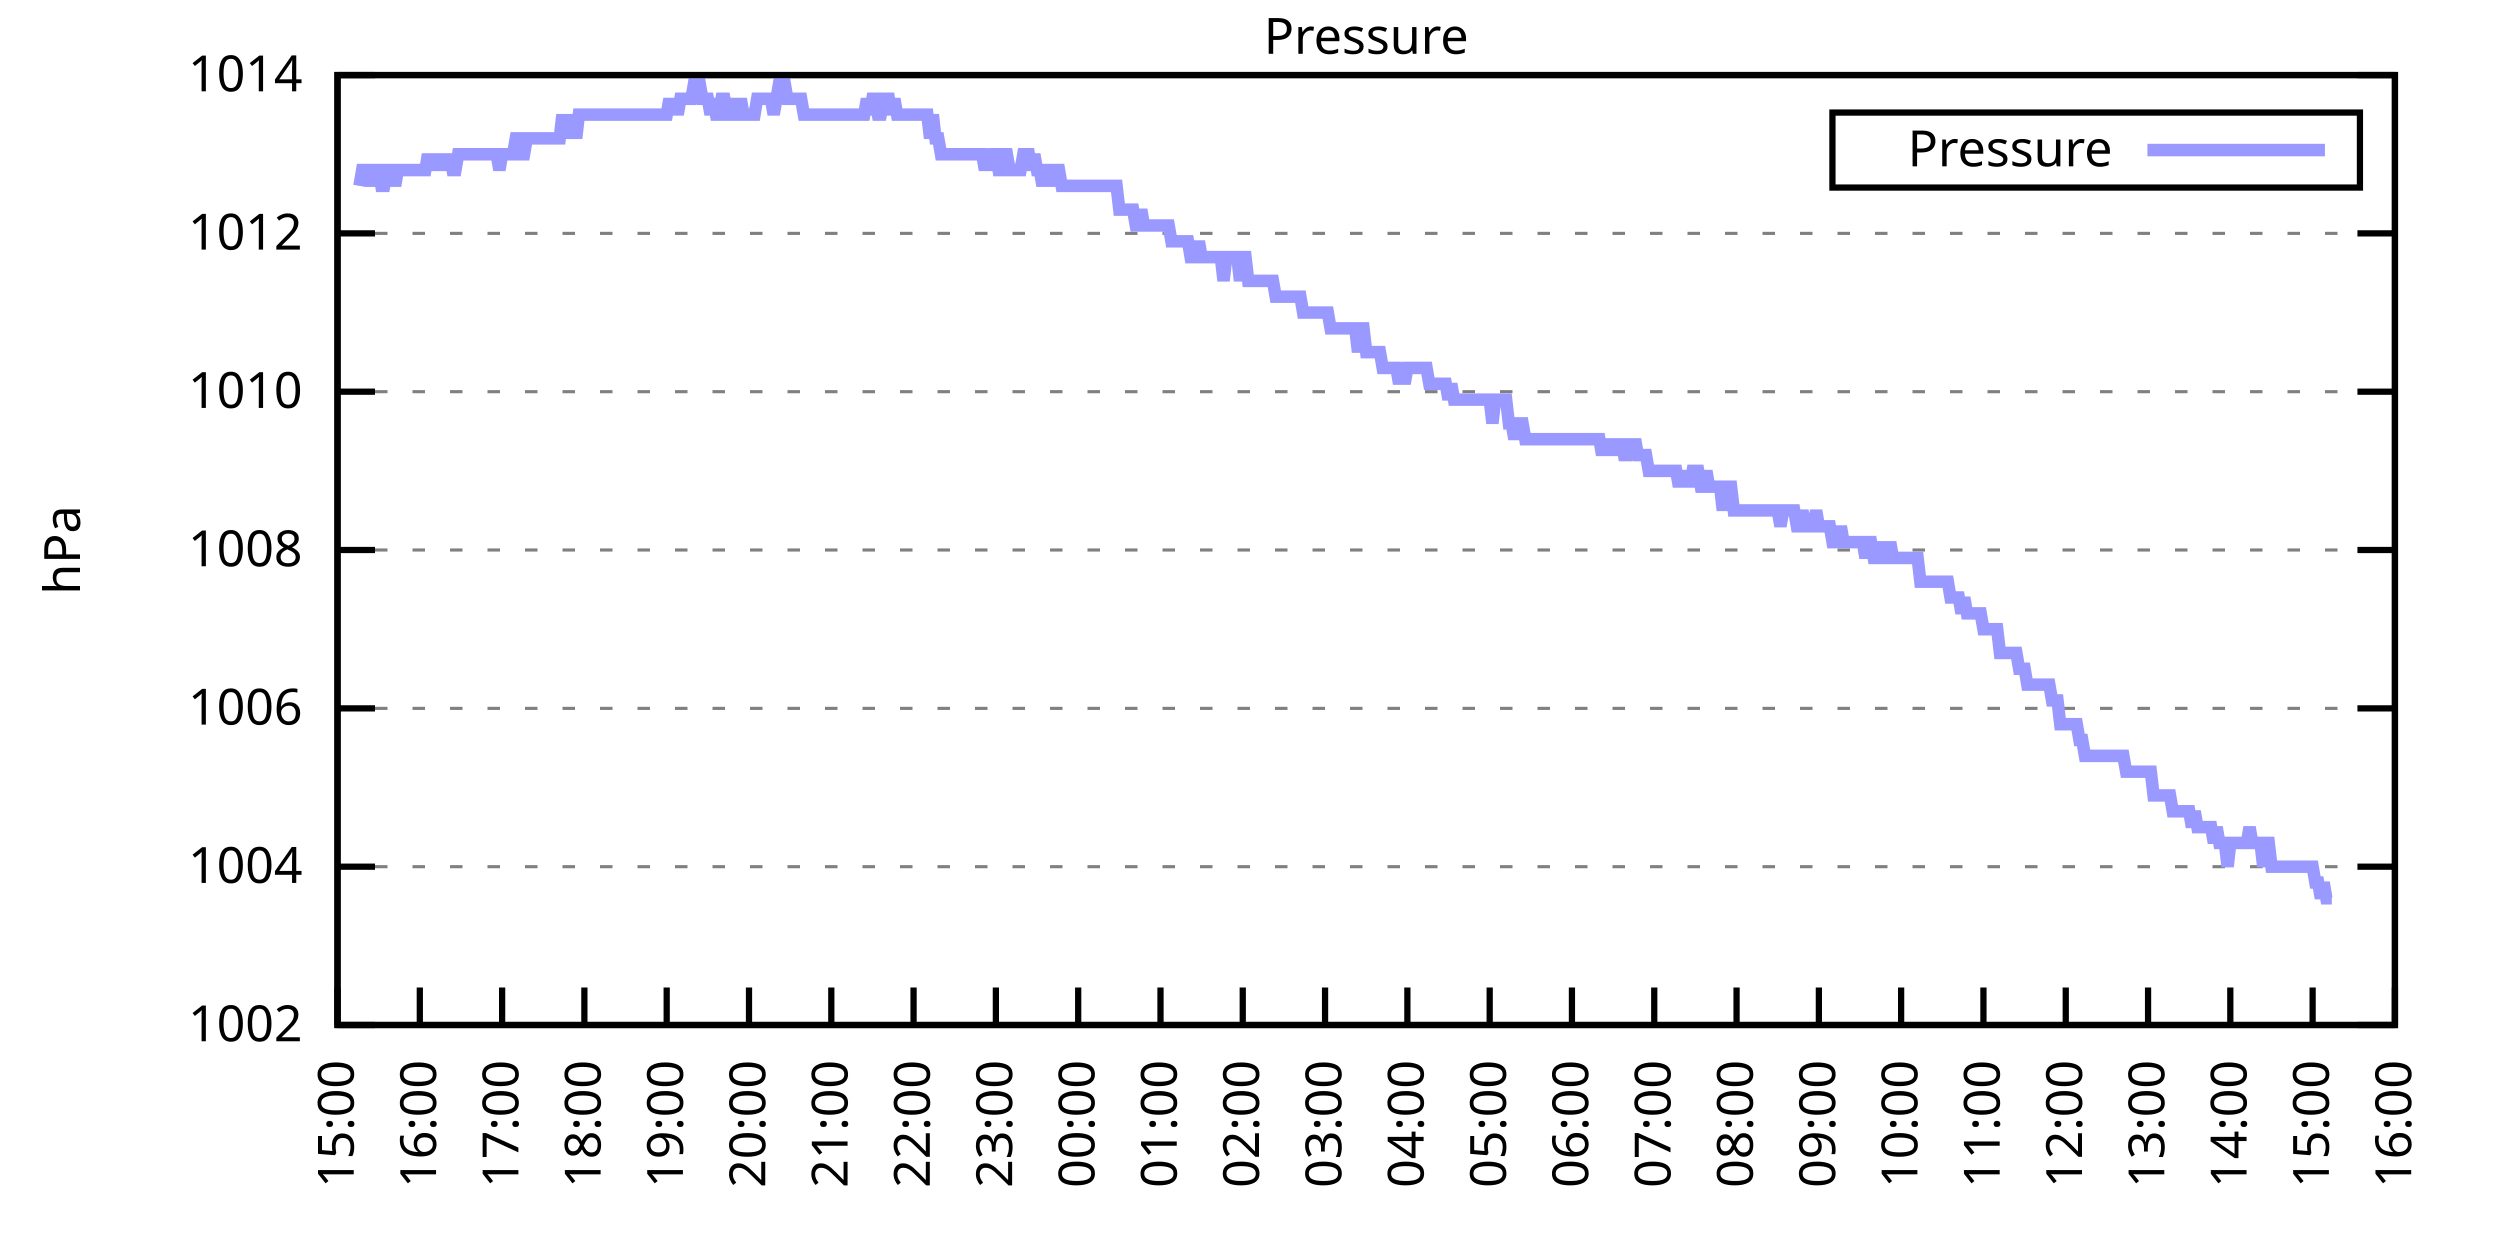
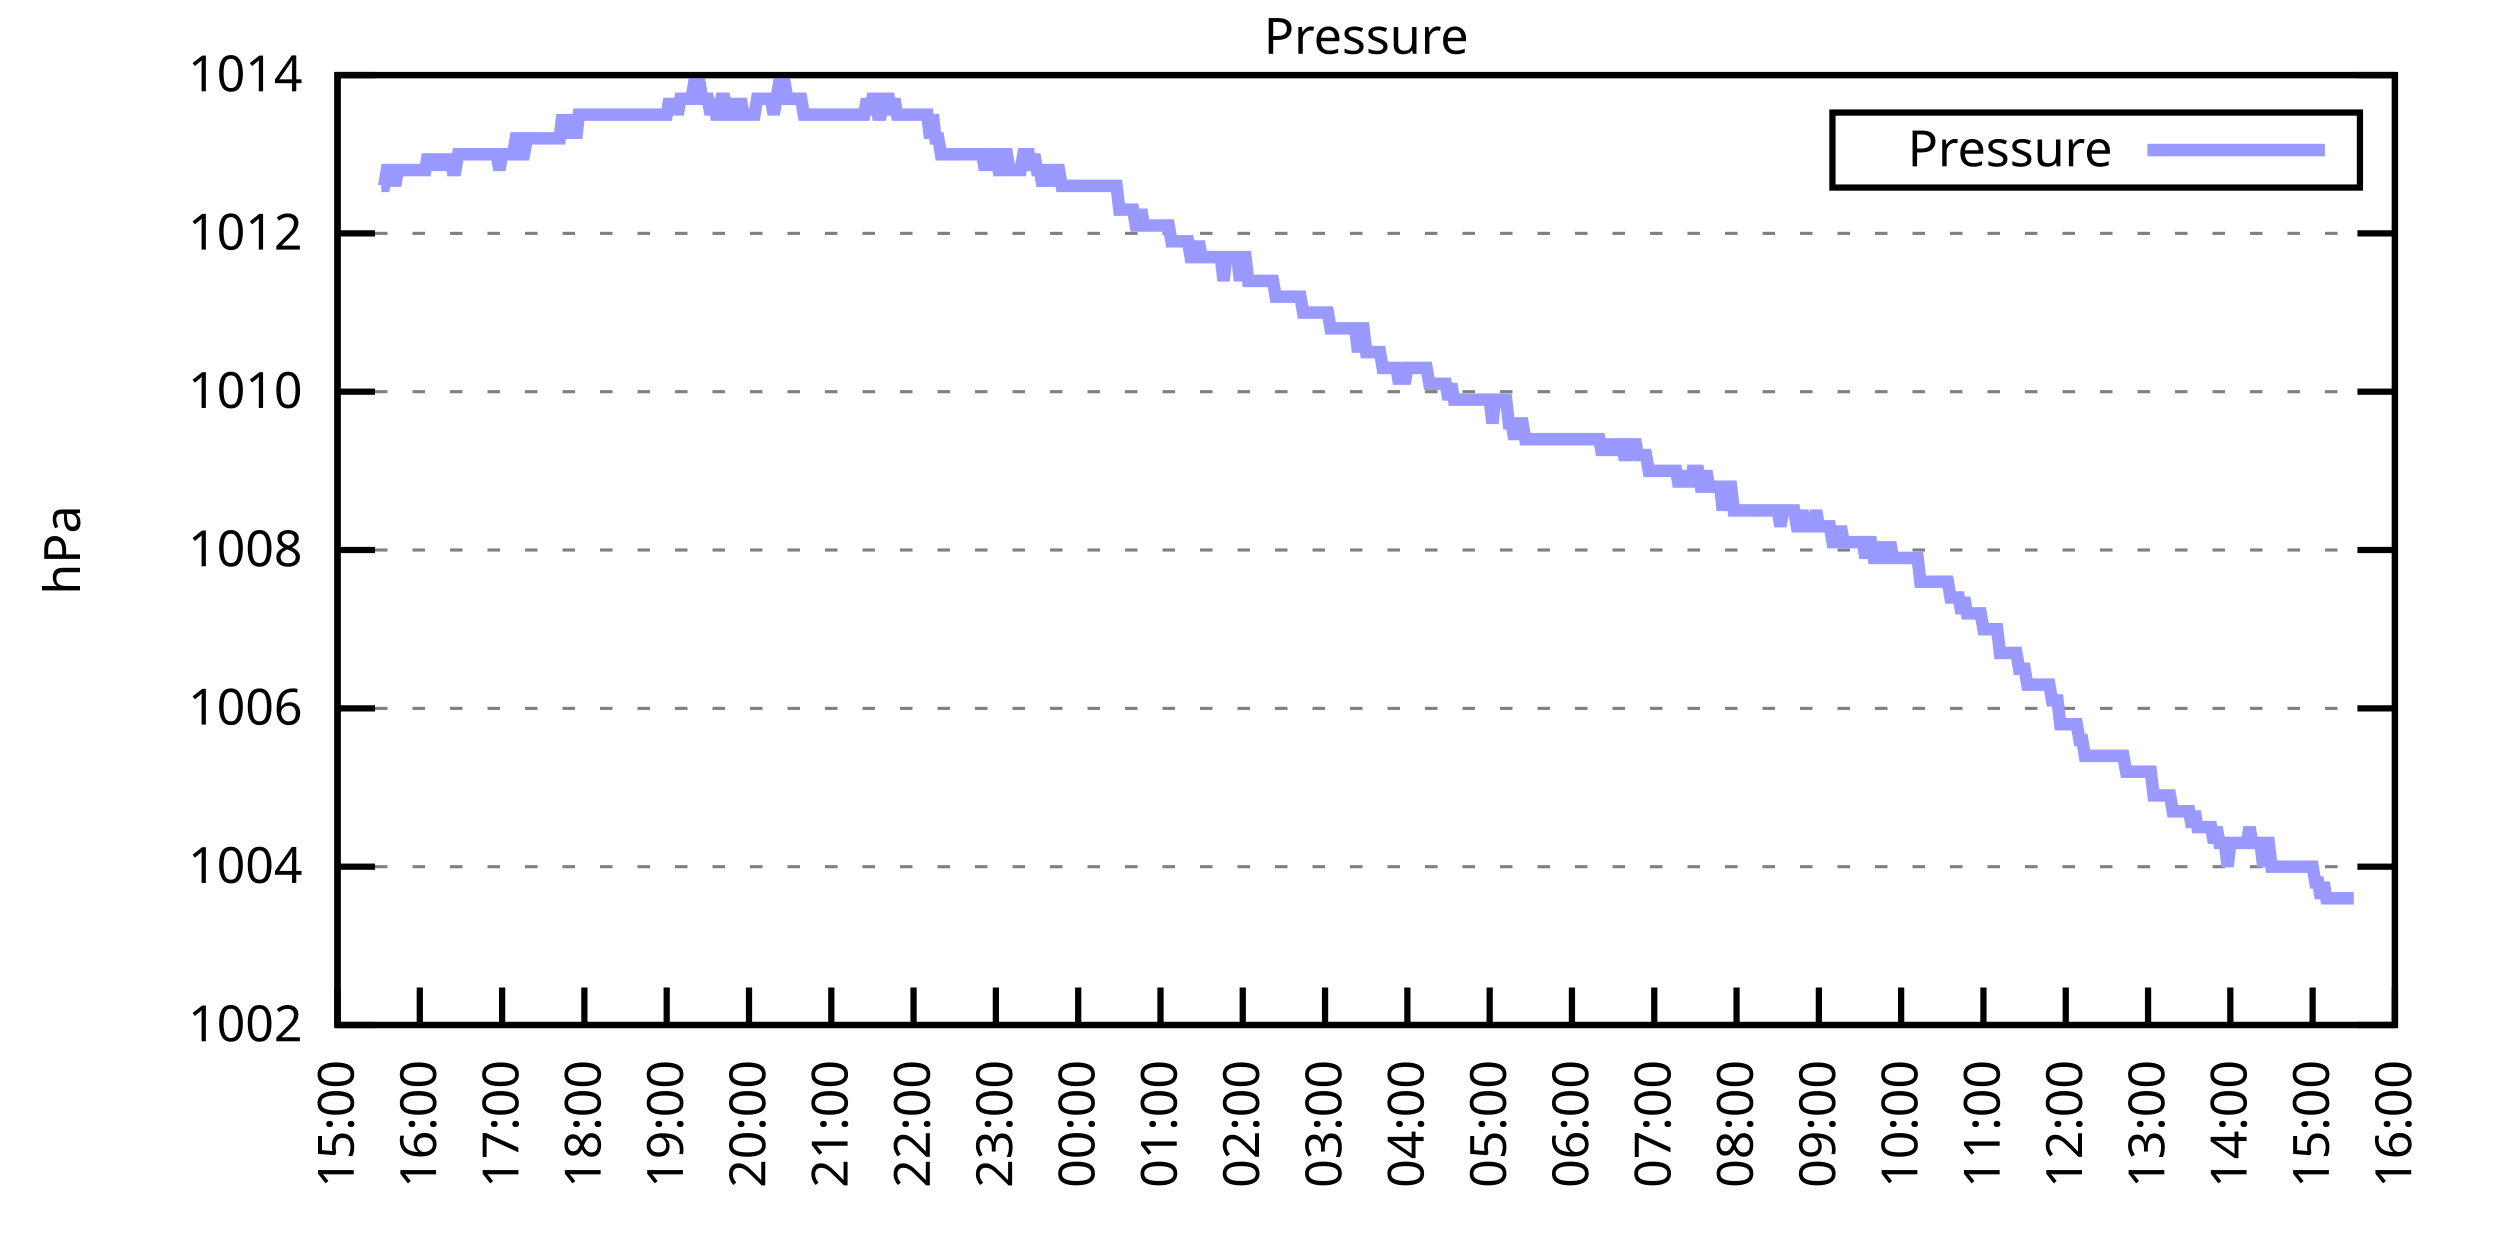
<svg xmlns="http://www.w3.org/2000/svg" xmlns:xlink="http://www.w3.org/1999/xlink" width="400" height="200" viewBox="0 0 400 200">
  <g id="gnuplot_canvas">
    <rect x="0" y="0" width="400" height="200" fill="none" />
    <defs>
      <circle id="gpDot" r="0.5" stroke-width="0.5" stroke="currentColor" />
      <path id="gpPt0" stroke-width="0.333" stroke="currentColor" d="M-1,0 h2 M0,-1 v2" />
      <path id="gpPt1" stroke-width="0.333" stroke="currentColor" d="M-1,-1 L1,1 M1,-1 L-1,1" />
      <path id="gpPt2" stroke-width="0.333" stroke="currentColor" d="M-1,0 L1,0 M0,-1 L0,1 M-1,-1 L1,1 M-1,1 L1,-1" />
      <rect id="gpPt3" stroke-width="0.333" stroke="currentColor" x="-1" y="-1" width="2" height="2" />
      <rect id="gpPt4" stroke-width="0.333" stroke="currentColor" fill="currentColor" x="-1" y="-1" width="2" height="2" />
      <circle id="gpPt5" stroke-width="0.333" stroke="currentColor" cx="0" cy="0" r="1" />
      <use xlink:href="#gpPt5" id="gpPt6" fill="currentColor" stroke="none" />
      <path id="gpPt7" stroke-width="0.333" stroke="currentColor" d="M0,-1.33 L-1.33,0.67 L1.33,0.67 z" />
      <use xlink:href="#gpPt7" id="gpPt8" fill="currentColor" stroke="none" />
      <use xlink:href="#gpPt7" id="gpPt9" stroke="currentColor" transform="rotate(180)" />
      <use xlink:href="#gpPt9" id="gpPt10" fill="currentColor" stroke="none" />
      <use xlink:href="#gpPt3" id="gpPt11" stroke="currentColor" transform="rotate(45)" />
      <use xlink:href="#gpPt11" id="gpPt12" fill="currentColor" stroke="none" />
      <path id="gpPt13" stroke-width="0.333" stroke="currentColor" d="M0,1.330 L1.265,0.411 L0.782,-1.067 L-0.782,-1.076 L-1.265,0.411 z" />
      <use xlink:href="#gpPt13" id="gpPt14" fill="currentColor" stroke="none" />
      <filter id="textbox" filterUnits="objectBoundingBox" x="0" y="0" height="1" width="1">
        <feFlood flood-color="white" flood-opacity="1" result="bgnd" />
        <feComposite in="SourceGraphic" in2="bgnd" operator="atop" />
      </filter>
      <filter id="greybox" filterUnits="objectBoundingBox" x="0" y="0" height="1" width="1">
        <feFlood flood-color="lightgrey" flood-opacity="1" result="grey" />
        <feComposite in="SourceGraphic" in2="grey" operator="atop" />
      </filter>
    </defs>
    <g fill="none" color="white" stroke="currentColor" stroke-width="1.00" stroke-linecap="butt" stroke-linejoin="miter">
</g>
    <g fill="none" color="black" stroke="currentColor" stroke-width="1.00" stroke-linecap="butt" stroke-linejoin="miter">
      <g stroke="none" shape-rendering="crispEdges">
        <polygon fill="rgb(255, 255, 255)" points="54.00,164.00 383.18,164.00 383.18,12.02 54.00,12.02 " />
      </g>
    </g>
    <g fill="none" color="black" stroke="currentColor" stroke-width="1.00" stroke-linecap="butt" stroke-linejoin="miter">
</g>
    <g fill="none" color="black" stroke="black" stroke-width="0.50" stroke-linecap="butt" stroke-linejoin="miter">
</g>
    <g fill="none" color="gray" stroke="currentColor" stroke-width="0.50" stroke-linecap="butt" stroke-linejoin="miter">
      <path stroke="gray" stroke-dasharray="2,4" class="gridline" d="M54.00,164.00 L383.19,164.00  " />
    </g>
    <g fill="none" color="gray" stroke="gray" stroke-width="1.00" stroke-linecap="butt" stroke-linejoin="miter">
</g>
    <g fill="none" color="black" stroke="currentColor" stroke-width="1.00" stroke-linecap="butt" stroke-linejoin="miter">
      <path stroke="black" d="M54.00,164.00 L60.00,164.00 M383.19,164.00 L377.19,164.00  " />
      <g transform="translate(48.40,166.60)" stroke="none" fill="black" font-family="Sans" font-size="8.00" text-anchor="end">
        <text>
          <tspan font-family="Sans"> 1002</tspan>
        </text>
      </g>
    </g>
    <g fill="none" color="black" stroke="currentColor" stroke-width="1.00" stroke-linecap="butt" stroke-linejoin="miter">
</g>
    <g fill="none" color="black" stroke="black" stroke-width="0.50" stroke-linecap="butt" stroke-linejoin="miter">
</g>
    <g fill="none" color="gray" stroke="currentColor" stroke-width="0.50" stroke-linecap="butt" stroke-linejoin="miter">
      <path stroke="gray" stroke-dasharray="2,4" class="gridline" d="M54.00,138.67 L383.19,138.67  " />
    </g>
    <g fill="none" color="gray" stroke="gray" stroke-width="1.00" stroke-linecap="butt" stroke-linejoin="miter">
</g>
    <g fill="none" color="black" stroke="currentColor" stroke-width="1.00" stroke-linecap="butt" stroke-linejoin="miter">
      <path stroke="black" d="M54.00,138.67 L60.00,138.67 M383.19,138.67 L377.19,138.67  " />
      <g transform="translate(48.40,141.27)" stroke="none" fill="black" font-family="Sans" font-size="8.00" text-anchor="end">
        <text>
          <tspan font-family="Sans"> 1004</tspan>
        </text>
      </g>
    </g>
    <g fill="none" color="black" stroke="currentColor" stroke-width="1.00" stroke-linecap="butt" stroke-linejoin="miter">
</g>
    <g fill="none" color="black" stroke="black" stroke-width="0.50" stroke-linecap="butt" stroke-linejoin="miter">
</g>
    <g fill="none" color="gray" stroke="currentColor" stroke-width="0.50" stroke-linecap="butt" stroke-linejoin="miter">
      <path stroke="gray" stroke-dasharray="2,4" class="gridline" d="M54.00,113.34 L383.19,113.34  " />
    </g>
    <g fill="none" color="gray" stroke="gray" stroke-width="1.00" stroke-linecap="butt" stroke-linejoin="miter">
</g>
    <g fill="none" color="black" stroke="currentColor" stroke-width="1.00" stroke-linecap="butt" stroke-linejoin="miter">
      <path stroke="black" d="M54.00,113.34 L60.00,113.34 M383.19,113.34 L377.19,113.34  " />
      <g transform="translate(48.40,115.94)" stroke="none" fill="black" font-family="Sans" font-size="8.00" text-anchor="end">
        <text>
          <tspan font-family="Sans"> 1006</tspan>
        </text>
      </g>
    </g>
    <g fill="none" color="black" stroke="currentColor" stroke-width="1.00" stroke-linecap="butt" stroke-linejoin="miter">
</g>
    <g fill="none" color="black" stroke="black" stroke-width="0.50" stroke-linecap="butt" stroke-linejoin="miter">
</g>
    <g fill="none" color="gray" stroke="currentColor" stroke-width="0.50" stroke-linecap="butt" stroke-linejoin="miter">
      <path stroke="gray" stroke-dasharray="2,4" class="gridline" d="M54.00,88.00 L383.19,88.00  " />
    </g>
    <g fill="none" color="gray" stroke="gray" stroke-width="1.00" stroke-linecap="butt" stroke-linejoin="miter">
</g>
    <g fill="none" color="black" stroke="currentColor" stroke-width="1.00" stroke-linecap="butt" stroke-linejoin="miter">
      <path stroke="black" d="M54.00,88.00 L60.00,88.00 M383.19,88.00 L377.19,88.00  " />
      <g transform="translate(48.40,90.60)" stroke="none" fill="black" font-family="Sans" font-size="8.00" text-anchor="end">
        <text>
          <tspan font-family="Sans"> 1008</tspan>
        </text>
      </g>
    </g>
    <g fill="none" color="black" stroke="currentColor" stroke-width="1.00" stroke-linecap="butt" stroke-linejoin="miter">
</g>
    <g fill="none" color="black" stroke="black" stroke-width="0.50" stroke-linecap="butt" stroke-linejoin="miter">
</g>
    <g fill="none" color="gray" stroke="currentColor" stroke-width="0.50" stroke-linecap="butt" stroke-linejoin="miter">
      <path stroke="gray" stroke-dasharray="2,4" class="gridline" d="M54.00,62.67 L383.19,62.67  " />
    </g>
    <g fill="none" color="gray" stroke="gray" stroke-width="1.00" stroke-linecap="butt" stroke-linejoin="miter">
</g>
    <g fill="none" color="black" stroke="currentColor" stroke-width="1.00" stroke-linecap="butt" stroke-linejoin="miter">
      <path stroke="black" d="M54.00,62.67 L60.00,62.67 M383.19,62.67 L377.19,62.67  " />
      <g transform="translate(48.40,65.27)" stroke="none" fill="black" font-family="Sans" font-size="8.00" text-anchor="end">
        <text>
          <tspan font-family="Sans"> 1010</tspan>
        </text>
      </g>
    </g>
    <g fill="none" color="black" stroke="currentColor" stroke-width="1.00" stroke-linecap="butt" stroke-linejoin="miter">
</g>
    <g fill="none" color="black" stroke="black" stroke-width="0.50" stroke-linecap="butt" stroke-linejoin="miter">
</g>
    <g fill="none" color="gray" stroke="currentColor" stroke-width="0.50" stroke-linecap="butt" stroke-linejoin="miter">
      <path stroke="gray" stroke-dasharray="2,4" class="gridline" d="M54.00,37.34 L383.19,37.34  " />
    </g>
    <g fill="none" color="gray" stroke="gray" stroke-width="1.00" stroke-linecap="butt" stroke-linejoin="miter">
</g>
    <g fill="none" color="black" stroke="currentColor" stroke-width="1.00" stroke-linecap="butt" stroke-linejoin="miter">
      <path stroke="black" d="M54.00,37.34 L60.00,37.34 M383.19,37.34 L377.19,37.34  " />
      <g transform="translate(48.40,39.94)" stroke="none" fill="black" font-family="Sans" font-size="8.00" text-anchor="end">
        <text>
          <tspan font-family="Sans"> 1012</tspan>
        </text>
      </g>
    </g>
    <g fill="none" color="black" stroke="currentColor" stroke-width="1.00" stroke-linecap="butt" stroke-linejoin="miter">
</g>
    <g fill="none" color="black" stroke="black" stroke-width="0.50" stroke-linecap="butt" stroke-linejoin="miter">
</g>
    <g fill="none" color="gray" stroke="currentColor" stroke-width="0.50" stroke-linecap="butt" stroke-linejoin="miter">
      <path stroke="gray" stroke-dasharray="2,4" class="gridline" d="M54.00,12.01 L383.19,12.01  " />
    </g>
    <g fill="none" color="gray" stroke="gray" stroke-width="1.00" stroke-linecap="butt" stroke-linejoin="miter">
</g>
    <g fill="none" color="black" stroke="currentColor" stroke-width="1.00" stroke-linecap="butt" stroke-linejoin="miter">
      <path stroke="black" d="M54.00,12.01 L60.00,12.01 M383.19,12.01 L377.19,12.01  " />
      <g transform="translate(48.40,14.61)" stroke="none" fill="black" font-family="Sans" font-size="8.00" text-anchor="end">
        <text>
          <tspan font-family="Sans"> 1014</tspan>
        </text>
      </g>
    </g>
    <g fill="none" color="black" stroke="currentColor" stroke-width="1.00" stroke-linecap="butt" stroke-linejoin="miter">
      <path stroke="black" d="M54.00,164.00 L54.00,158.00  " />
      <g transform="translate(56.60,169.60) rotate(270.00)" stroke="none" fill="black" font-family="Sans" font-size="8.00" text-anchor="end">
        <text>
          <tspan font-family="Sans">15:00</tspan>
        </text>
      </g>
    </g>
    <g fill="none" color="black" stroke="currentColor" stroke-width="1.00" stroke-linecap="butt" stroke-linejoin="miter">
      <path stroke="black" d="M67.17,164.00 L67.17,158.00  " />
      <g transform="translate(69.77,169.60) rotate(270.00)" stroke="none" fill="black" font-family="Sans" font-size="8.00" text-anchor="end">
        <text>
          <tspan font-family="Sans">16:00</tspan>
        </text>
      </g>
    </g>
    <g fill="none" color="black" stroke="currentColor" stroke-width="1.00" stroke-linecap="butt" stroke-linejoin="miter">
      <path stroke="black" d="M80.34,164.00 L80.34,158.00  " />
      <g transform="translate(82.94,169.60) rotate(270.00)" stroke="none" fill="black" font-family="Sans" font-size="8.00" text-anchor="end">
        <text>
          <tspan font-family="Sans">17:00</tspan>
        </text>
      </g>
    </g>
    <g fill="none" color="black" stroke="currentColor" stroke-width="1.00" stroke-linecap="butt" stroke-linejoin="miter">
      <path stroke="black" d="M93.50,164.00 L93.50,158.00  " />
      <g transform="translate(96.10,169.60) rotate(270.00)" stroke="none" fill="black" font-family="Sans" font-size="8.00" text-anchor="end">
        <text>
          <tspan font-family="Sans">18:00</tspan>
        </text>
      </g>
    </g>
    <g fill="none" color="black" stroke="currentColor" stroke-width="1.00" stroke-linecap="butt" stroke-linejoin="miter">
      <path stroke="black" d="M106.67,164.00 L106.67,158.00  " />
      <g transform="translate(109.27,169.60) rotate(270.00)" stroke="none" fill="black" font-family="Sans" font-size="8.00" text-anchor="end">
        <text>
          <tspan font-family="Sans">19:00</tspan>
        </text>
      </g>
    </g>
    <g fill="none" color="black" stroke="currentColor" stroke-width="1.00" stroke-linecap="butt" stroke-linejoin="miter">
      <path stroke="black" d="M119.84,164.00 L119.84,158.00  " />
      <g transform="translate(122.44,169.60) rotate(270.00)" stroke="none" fill="black" font-family="Sans" font-size="8.00" text-anchor="end">
        <text>
          <tspan font-family="Sans">20:00</tspan>
        </text>
      </g>
    </g>
    <g fill="none" color="black" stroke="currentColor" stroke-width="1.00" stroke-linecap="butt" stroke-linejoin="miter">
      <path stroke="black" d="M133.01,164.00 L133.01,158.00  " />
      <g transform="translate(135.61,169.60) rotate(270.00)" stroke="none" fill="black" font-family="Sans" font-size="8.00" text-anchor="end">
        <text>
          <tspan font-family="Sans">21:00</tspan>
        </text>
      </g>
    </g>
    <g fill="none" color="black" stroke="currentColor" stroke-width="1.00" stroke-linecap="butt" stroke-linejoin="miter">
      <path stroke="black" d="M146.17,164.00 L146.17,158.00  " />
      <g transform="translate(148.77,169.60) rotate(270.00)" stroke="none" fill="black" font-family="Sans" font-size="8.00" text-anchor="end">
        <text>
          <tspan font-family="Sans">22:00</tspan>
        </text>
      </g>
    </g>
    <g fill="none" color="black" stroke="currentColor" stroke-width="1.00" stroke-linecap="butt" stroke-linejoin="miter">
      <path stroke="black" d="M159.34,164.00 L159.34,158.00  " />
      <g transform="translate(161.94,169.60) rotate(270.00)" stroke="none" fill="black" font-family="Sans" font-size="8.00" text-anchor="end">
        <text>
          <tspan font-family="Sans">23:00</tspan>
        </text>
      </g>
    </g>
    <g fill="none" color="black" stroke="currentColor" stroke-width="1.00" stroke-linecap="butt" stroke-linejoin="miter">
      <path stroke="black" d="M172.51,164.00 L172.51,158.00  " />
      <g transform="translate(175.11,169.60) rotate(270.00)" stroke="none" fill="black" font-family="Sans" font-size="8.00" text-anchor="end">
        <text>
          <tspan font-family="Sans">00:00</tspan>
        </text>
      </g>
    </g>
    <g fill="none" color="black" stroke="currentColor" stroke-width="1.00" stroke-linecap="butt" stroke-linejoin="miter">
      <path stroke="black" d="M185.68,164.00 L185.68,158.00  " />
      <g transform="translate(188.28,169.60) rotate(270.00)" stroke="none" fill="black" font-family="Sans" font-size="8.00" text-anchor="end">
        <text>
          <tspan font-family="Sans">01:00</tspan>
        </text>
      </g>
    </g>
    <g fill="none" color="black" stroke="currentColor" stroke-width="1.00" stroke-linecap="butt" stroke-linejoin="miter">
      <path stroke="black" d="M198.84,164.00 L198.84,158.00  " />
      <g transform="translate(201.44,169.60) rotate(270.00)" stroke="none" fill="black" font-family="Sans" font-size="8.00" text-anchor="end">
        <text>
          <tspan font-family="Sans">02:00</tspan>
        </text>
      </g>
    </g>
    <g fill="none" color="black" stroke="currentColor" stroke-width="1.00" stroke-linecap="butt" stroke-linejoin="miter">
      <path stroke="black" d="M212.01,164.00 L212.01,158.00  " />
      <g transform="translate(214.61,169.60) rotate(270.00)" stroke="none" fill="black" font-family="Sans" font-size="8.00" text-anchor="end">
        <text>
          <tspan font-family="Sans">03:00</tspan>
        </text>
      </g>
    </g>
    <g fill="none" color="black" stroke="currentColor" stroke-width="1.00" stroke-linecap="butt" stroke-linejoin="miter">
      <path stroke="black" d="M225.18,164.00 L225.18,158.00  " />
      <g transform="translate(227.78,169.60) rotate(270.00)" stroke="none" fill="black" font-family="Sans" font-size="8.00" text-anchor="end">
        <text>
          <tspan font-family="Sans">04:00</tspan>
        </text>
      </g>
    </g>
    <g fill="none" color="black" stroke="currentColor" stroke-width="1.00" stroke-linecap="butt" stroke-linejoin="miter">
      <path stroke="black" d="M238.35,164.00 L238.35,158.00  " />
      <g transform="translate(240.95,169.60) rotate(270.00)" stroke="none" fill="black" font-family="Sans" font-size="8.00" text-anchor="end">
        <text>
          <tspan font-family="Sans">05:00</tspan>
        </text>
      </g>
    </g>
    <g fill="none" color="black" stroke="currentColor" stroke-width="1.00" stroke-linecap="butt" stroke-linejoin="miter">
      <path stroke="black" d="M251.51,164.00 L251.51,158.00  " />
      <g transform="translate(254.11,169.60) rotate(270.00)" stroke="none" fill="black" font-family="Sans" font-size="8.00" text-anchor="end">
        <text>
          <tspan font-family="Sans">06:00</tspan>
        </text>
      </g>
    </g>
    <g fill="none" color="black" stroke="currentColor" stroke-width="1.00" stroke-linecap="butt" stroke-linejoin="miter">
      <path stroke="black" d="M264.68,164.00 L264.68,158.00  " />
      <g transform="translate(267.28,169.60) rotate(270.00)" stroke="none" fill="black" font-family="Sans" font-size="8.00" text-anchor="end">
        <text>
          <tspan font-family="Sans">07:00</tspan>
        </text>
      </g>
    </g>
    <g fill="none" color="black" stroke="currentColor" stroke-width="1.00" stroke-linecap="butt" stroke-linejoin="miter">
      <path stroke="black" d="M277.85,164.00 L277.85,158.00  " />
      <g transform="translate(280.45,169.60) rotate(270.00)" stroke="none" fill="black" font-family="Sans" font-size="8.00" text-anchor="end">
        <text>
          <tspan font-family="Sans">08:00</tspan>
        </text>
      </g>
    </g>
    <g fill="none" color="black" stroke="currentColor" stroke-width="1.00" stroke-linecap="butt" stroke-linejoin="miter">
      <path stroke="black" d="M291.02,164.00 L291.02,158.00  " />
      <g transform="translate(293.62,169.60) rotate(270.00)" stroke="none" fill="black" font-family="Sans" font-size="8.00" text-anchor="end">
        <text>
          <tspan font-family="Sans">09:00</tspan>
        </text>
      </g>
    </g>
    <g fill="none" color="black" stroke="currentColor" stroke-width="1.00" stroke-linecap="butt" stroke-linejoin="miter">
      <path stroke="black" d="M304.18,164.00 L304.18,158.00  " />
      <g transform="translate(306.78,169.60) rotate(270.00)" stroke="none" fill="black" font-family="Sans" font-size="8.00" text-anchor="end">
        <text>
          <tspan font-family="Sans">10:00</tspan>
        </text>
      </g>
    </g>
    <g fill="none" color="black" stroke="currentColor" stroke-width="1.00" stroke-linecap="butt" stroke-linejoin="miter">
      <path stroke="black" d="M317.35,164.00 L317.35,158.00  " />
      <g transform="translate(319.95,169.60) rotate(270.00)" stroke="none" fill="black" font-family="Sans" font-size="8.00" text-anchor="end">
        <text>
          <tspan font-family="Sans">11:00</tspan>
        </text>
      </g>
    </g>
    <g fill="none" color="black" stroke="currentColor" stroke-width="1.00" stroke-linecap="butt" stroke-linejoin="miter">
      <path stroke="black" d="M330.52,164.00 L330.52,158.00  " />
      <g transform="translate(333.12,169.60) rotate(270.00)" stroke="none" fill="black" font-family="Sans" font-size="8.00" text-anchor="end">
        <text>
          <tspan font-family="Sans">12:00</tspan>
        </text>
      </g>
    </g>
    <g fill="none" color="black" stroke="currentColor" stroke-width="1.00" stroke-linecap="butt" stroke-linejoin="miter">
      <path stroke="black" d="M343.69,164.00 L343.69,158.00  " />
      <g transform="translate(346.29,169.60) rotate(270.00)" stroke="none" fill="black" font-family="Sans" font-size="8.00" text-anchor="end">
        <text>
          <tspan font-family="Sans">13:00</tspan>
        </text>
      </g>
    </g>
    <g fill="none" color="black" stroke="currentColor" stroke-width="1.00" stroke-linecap="butt" stroke-linejoin="miter">
      <path stroke="black" d="M356.85,164.00 L356.85,158.00  " />
      <g transform="translate(359.45,169.60) rotate(270.00)" stroke="none" fill="black" font-family="Sans" font-size="8.00" text-anchor="end">
        <text>
          <tspan font-family="Sans">14:00</tspan>
        </text>
      </g>
    </g>
    <g fill="none" color="black" stroke="currentColor" stroke-width="1.00" stroke-linecap="butt" stroke-linejoin="miter">
      <path stroke="black" d="M370.02,164.00 L370.02,158.00  " />
      <g transform="translate(372.62,169.60) rotate(270.00)" stroke="none" fill="black" font-family="Sans" font-size="8.00" text-anchor="end">
        <text>
          <tspan font-family="Sans">15:00</tspan>
        </text>
      </g>
    </g>
    <g fill="none" color="black" stroke="currentColor" stroke-width="1.00" stroke-linecap="butt" stroke-linejoin="miter">
      <path stroke="black" d="M383.19,164.00 L383.19,158.00  " />
      <g transform="translate(385.79,169.60) rotate(270.00)" stroke="none" fill="black" font-family="Sans" font-size="8.00" text-anchor="end">
        <text>
          <tspan font-family="Sans">16:00</tspan>
        </text>
      </g>
    </g>
    <g fill="none" color="black" stroke="currentColor" stroke-width="1.00" stroke-linecap="butt" stroke-linejoin="miter">
</g>
    <g fill="none" color="black" stroke="currentColor" stroke-width="1.00" stroke-linecap="butt" stroke-linejoin="miter">
      <path stroke="black" d="M54.00,12.01 L54.00,164.00 L383.19,164.00 L383.19,12.01 L54.00,12.01 Z  " />
    </g>
    <g fill="none" color="black" stroke="currentColor" stroke-width="1.00" stroke-linecap="butt" stroke-linejoin="miter">
</g>
    <g fill="none" color="black" stroke="currentColor" stroke-width="1.00" stroke-linecap="butt" stroke-linejoin="miter">
      <path stroke="black" d="M293.19,30.01 L293.19,18.01 L377.59,18.01 L377.59,30.01 L293.19,30.01 Z  " />
    </g>
    <g id="Pressure_plot_1">
      <g fill="none" color="white" stroke="black" stroke-width="2.00" stroke-linecap="butt" stroke-linejoin="miter">
</g>
      <g fill="none" color="black" stroke="currentColor" stroke-width="2.00" stroke-linecap="butt" stroke-linejoin="miter">
        <g transform="translate(337.99,26.61)" stroke="none" fill="black" font-family="Sans" font-size="8.00" text-anchor="end">
          <text>
            <tspan font-family="Sans">Pressure</tspan>
          </text>
        </g>
      </g>
      <g fill="none" color="black" stroke="currentColor" stroke-width="2.00" stroke-linecap="butt" stroke-linejoin="miter">
-         <path stroke="rgb(153, 153, 255)" d="M343.59,24.01 L371.99,24.01 M57.51,29.74 L57.95,27.21 L58.39,27.21 L58.83,27.21 L59.27,29.74 L59.71,27.21   L60.14,27.21 L60.58,27.21 L61.02,29.74 L61.46,29.74 L61.90,27.21 L62.34,27.21 L62.78,27.21 L63.22,29.74   L63.66,27.21 L64.10,27.21 L64.53,27.21 L64.97,27.21 L65.41,27.21 L65.85,27.21 L66.29,27.21 L66.73,27.21   L67.17,27.21 L67.61,27.21 L68.05,27.21 L68.48,24.68 L68.92,27.21 L69.36,24.68 L69.80,27.21 L70.24,24.68   L70.68,27.21 L71.12,24.68 L71.56,27.21 L72.00,24.68 L72.43,27.21 L72.87,27.21 L73.31,24.68 L73.75,24.68   L74.19,24.68 L74.63,24.68 L75.07,24.68 L75.51,24.68 L75.95,24.68 L76.38,24.68 L76.82,24.68 L77.26,24.68   L77.70,24.68 L78.14,24.68 L78.58,24.68 L79.02,24.68 L79.46,24.68 L79.90,27.21 L80.34,24.68 L80.77,24.68   L81.21,24.68 L81.65,24.68 L82.09,24.68 L82.53,22.14 L82.97,22.14 L83.41,24.68 L83.85,24.68 L84.29,22.14   L84.72,22.14 L85.16,22.14 L85.60,22.14 L86.04,22.14 L86.48,22.14 L86.92,22.14 L87.36,22.14 L87.80,22.14   L88.24,22.14 L88.67,22.14 L89.11,22.14 L89.55,22.14 L89.99,18.34 L90.43,22.14 L90.87,18.34 L91.31,22.14   L91.75,18.34 L92.19,22.14 L92.62,18.34 L93.06,18.34 L93.50,18.34 L93.94,18.34 L94.38,18.34 L94.82,18.34   L95.26,18.34 L95.70,18.34 L96.14,18.34 L96.58,18.34 L97.01,18.34 L97.45,18.34 L97.89,18.34 L98.33,18.34   L98.77,18.34 L99.21,18.34 L99.65,18.34 L100.09,18.34 L100.53,18.34 L100.96,18.34 L101.40,18.34 L101.84,18.34   L102.28,18.34 L102.72,18.34 L103.16,18.34 L103.60,18.34 L104.04,18.34 L104.48,18.34 L104.91,18.34 L105.35,18.34   L105.79,18.34 L106.23,18.34 L106.67,18.34 L107.11,15.81 L107.55,18.34 L107.99,15.81 L108.43,18.34 L108.87,15.81   L109.30,15.81 L109.74,15.81 L110.18,15.81 L110.62,15.81 L111.06,13.28 L111.50,13.28 L111.94,13.28 L112.38,15.81   L112.82,15.81 L113.25,15.81 L113.69,18.34 L114.13,15.81 L114.57,18.34 L115.01,18.34 L115.45,15.81 L115.89,15.81   L116.33,18.34 L116.77,18.34 L117.20,15.81 L117.64,18.34 L118.08,18.34 L118.52,15.81 L118.96,18.34 L119.40,18.34   L119.84,18.34 L120.28,18.34 L120.72,18.34 L121.15,15.81 L121.59,15.81 L122.03,15.81 L122.47,15.81 L122.91,15.81   L123.35,15.81 L123.79,18.34 L124.23,15.81 L124.67,13.28 L125.11,13.28 L125.54,13.28 L125.98,15.81 L126.42,15.81   L126.86,15.81 L127.30,15.81 L127.74,15.81 L128.18,15.81 L128.62,18.34 L129.06,18.34 L129.49,18.34 L129.93,18.34   L130.37,18.34 L130.81,18.34 L131.25,18.34 L131.69,18.34 L132.13,18.34 L132.57,18.34 L133.01,18.34 L133.44,18.34   L133.88,18.34 L134.32,18.34 L134.76,18.34 L135.20,18.34 L135.64,18.34 L136.08,18.34 L136.52,18.34 L136.96,18.34   L137.39,18.34 L137.83,18.34 L138.27,18.34 L138.71,15.81 L139.15,18.34 L139.59,15.81 L140.03,15.81 L140.47,18.34   L140.91,18.34 L141.35,15.81 L141.78,15.81 L142.22,15.81 L142.66,18.34 L143.10,15.81 L143.54,18.34 L143.98,18.34   L144.42,18.34 L144.86,18.34 L145.30,18.34 L145.73,18.34 L146.17,18.34 L146.61,18.34 L147.05,18.34 L147.49,18.34   L147.93,18.34 L148.37,18.34 L148.81,22.14 L149.25,18.34 L149.68,22.14 L150.12,22.14 L150.56,24.68 L151.00,24.68   L151.44,24.68 L151.88,24.68 L152.32,24.68 L152.76,24.68 L153.20,24.68 L153.63,24.68 L154.07,24.68 L154.51,24.68   L154.95,24.68 L155.39,24.68 L155.83,24.68 L156.27,24.68 L156.71,24.68 L157.15,24.68 L157.59,27.21 L158.02,24.68   L158.46,27.21 L158.90,24.68 L159.34,24.68 L159.78,27.21 L160.22,27.21 L160.66,24.68 L161.10,24.68 L161.54,27.21   L161.97,27.21 L162.41,27.21 L162.85,27.21 L163.29,27.21 L163.73,24.68 L164.17,24.68 L164.61,24.68 L165.05,27.21   L165.49,24.68 L165.92,27.21 L166.36,27.21 L166.80,29.74 L167.24,27.21 L167.68,27.21 L168.12,27.21 L168.56,29.74   L169.00,27.21 L169.44,27.21 L169.87,29.74 L170.31,29.74 L170.75,29.74 L171.19,29.74 L171.63,29.74 L172.07,29.74   L172.51,29.74 L172.95,29.74 L173.39,29.74 L173.83,29.74 L174.26,29.74 L174.70,29.74 L175.14,29.74 L175.58,29.74   L176.02,29.74 L176.46,29.74 L176.90,29.74 L177.34,29.74 L177.78,29.74 L178.21,29.74 L178.65,29.74 L179.09,33.54   L179.53,33.54 L179.97,33.54 L180.41,33.54 L180.85,33.54 L181.29,33.54 L181.73,36.08 L182.16,36.08 L182.60,33.54   L183.04,36.08 L183.48,36.08 L183.92,36.08 L184.36,36.08 L184.80,36.08 L185.24,36.08 L185.68,36.08 L186.11,36.08   L186.55,36.08 L186.99,36.08 L187.43,38.61 L187.87,38.61 L188.31,38.61 L188.75,38.61 L189.19,38.61 L189.63,38.61   L190.07,38.61 L190.50,41.14 L190.94,41.14 L191.38,41.14 L191.82,38.61 L192.26,41.14 L192.70,41.14 L193.14,41.14   L193.58,41.14 L194.02,41.14 L194.45,41.14 L194.89,41.14 L195.33,41.14 L195.77,44.94 L196.21,41.14 L196.65,41.14   L197.09,41.14 L197.53,41.14 L197.97,41.14 L198.40,44.94 L198.84,41.14 L199.28,41.14 L199.72,44.94 L200.16,44.94   L200.60,44.94 L201.04,44.94 L201.48,44.94 L201.92,44.94 L202.35,44.94 L202.79,44.94 L203.23,44.94 L203.67,44.94   L204.11,47.47 L204.55,47.47 L204.99,47.47 L205.43,47.47 L205.87,47.47 L206.31,47.47 L206.74,47.47 L207.18,47.47   L207.62,47.47 L208.06,47.47 L208.50,50.01 L208.94,50.01 L209.38,50.01 L209.82,50.01 L210.26,50.01 L210.69,50.01   L211.13,50.01 L211.57,50.01 L212.01,50.01 L212.45,50.01 L212.89,52.54 L213.33,52.54 L213.77,52.54 L214.21,52.54   L214.64,52.54 L215.08,52.54 L215.52,52.54 L215.96,52.54 L216.40,52.54 L216.84,52.54 L217.28,56.34 L217.72,52.54   L218.16,52.54 L218.60,56.34 L219.03,56.34 L219.47,56.34 L219.91,56.34 L220.35,56.34 L220.79,56.34 L221.23,58.87   L221.67,58.87 L222.11,58.87 L222.55,58.87 L222.98,58.87 L223.42,58.87 L223.86,61.41 L224.30,58.87 L224.74,61.41   L225.18,58.87 L225.62,58.87 L226.06,58.87 L226.50,58.87 L226.93,58.87 L227.37,58.87 L227.81,58.87 L228.25,58.87   L228.69,61.41 L229.13,61.41 L229.57,61.41 L230.01,61.41 L230.45,61.41 L230.88,61.41 L231.32,61.41 L231.76,63.94   L232.20,61.41 L232.64,63.94 L233.08,63.94 L233.52,63.94 L233.96,63.94 L234.40,63.94 L234.84,63.94 L235.27,63.94   L235.71,63.94 L236.15,63.94 L236.59,63.94 L237.03,63.94 L237.47,63.94 L237.91,63.94 L238.35,63.94 L238.79,67.74   L239.22,63.94 L239.66,63.94 L240.10,63.94 L240.54,63.94 L240.98,63.94 L241.42,67.74 L241.86,67.74 L242.30,70.27   L242.74,67.74 L243.17,67.74 L243.61,67.74 L244.05,70.27 L244.49,70.27 L244.93,70.27 L245.37,70.27 L245.81,70.27   L246.25,70.27 L246.69,70.27 L247.12,70.27 L247.56,70.27 L248.00,70.27 L248.44,70.27 L248.88,70.27 L249.32,70.27   L249.76,70.27 L250.20,70.27 L250.64,70.27 L251.08,70.27 L251.51,70.27 L251.95,70.27 L252.39,70.27 L252.83,70.27   L253.27,70.27 L253.71,70.27 L254.15,70.27 L254.59,70.27 L255.03,70.27 L255.46,70.27 L255.90,70.27 L256.34,72.81   L256.78,70.27 L257.22,72.81 L257.66,70.27 L258.10,72.81 L258.54,70.27 L258.98,72.81 L259.41,70.27 L259.85,72.81   L260.29,72.81 L260.73,70.27 L261.17,72.81 L261.61,70.27 L262.05,72.81 L262.49,72.81 L262.93,72.81 L263.36,72.81   L263.80,75.34 L264.24,75.34 L264.68,75.34 L265.12,75.34 L265.56,75.34 L266.00,75.34 L266.44,75.34 L266.88,75.34   L267.32,75.34 L267.75,75.34 L268.19,75.34 L268.63,77.87 L269.07,75.34 L269.51,77.87 L269.95,75.34 L270.39,77.87   L270.83,75.34 L271.27,75.34 L271.70,75.34 L272.14,77.87 L272.58,77.87 L273.02,75.34 L273.46,77.87 L273.90,77.87   L274.34,77.87 L274.78,77.87 L275.22,77.87 L275.65,81.67 L276.09,77.87 L276.53,77.87 L276.97,77.87 L277.41,81.67   L277.85,81.67 L278.29,81.67 L278.73,81.67 L279.17,81.67 L279.60,81.67 L280.04,81.67 L280.48,81.67 L280.92,81.67   L281.36,81.67 L281.80,81.67 L282.24,81.67 L282.68,81.67 L283.12,81.67 L283.56,81.67 L283.99,81.67 L284.43,81.67   L284.87,84.21 L285.31,81.67 L285.75,81.67 L286.19,81.67 L286.63,81.67 L287.07,81.67 L287.51,84.21 L287.94,84.21   L288.38,81.67 L288.82,84.21 L289.26,84.21 L289.70,84.21 L290.14,84.21 L290.58,81.67 L291.02,84.21 L291.46,84.21   L291.89,84.21 L292.33,84.21 L292.77,84.21 L293.21,86.74 L293.65,86.74 L294.09,86.74 L294.53,84.21 L294.97,86.74   L295.41,86.74 L295.84,86.74 L296.28,86.74 L296.72,86.74 L297.16,86.74 L297.60,86.74 L298.04,86.74 L298.48,89.27   L298.92,86.74 L299.36,86.74 L299.80,89.27 L300.23,89.27 L300.67,89.27 L301.11,86.74 L301.55,89.27 L301.99,89.27   L302.43,86.74 L302.87,89.27 L303.31,89.27 L303.75,89.27 L304.18,89.27 L304.62,89.27 L305.06,89.27 L305.50,89.27   L305.94,89.27 L306.38,89.27 L306.82,89.27 L307.26,93.07 L307.70,93.07 L308.13,93.07 L308.57,93.07 L309.01,93.07   L309.45,93.07 L309.89,93.07 L310.33,93.07 L310.77,93.07 L311.21,93.07 L311.65,93.07 L312.08,95.60 L312.52,95.60   L312.96,95.60 L313.40,95.60 L313.84,98.14 L314.28,95.60 L314.72,98.14 L315.16,98.14 L315.60,98.14 L316.04,98.14   L316.47,98.14 L316.91,98.14 L317.35,100.67 L317.79,100.67 L318.23,100.67 L318.67,100.67 L319.11,100.67 L319.55,100.67   L319.99,104.47 L320.42,104.47 L320.86,104.47 L321.30,104.47 L321.74,104.47 L322.18,104.47 L322.62,104.47 L323.06,107.00   L323.50,107.00 L323.94,107.00 L324.37,109.54 L324.81,109.54 L325.25,109.54 L325.69,109.54 L326.13,109.54 L326.57,109.54   L327.01,109.54 L327.45,109.54 L327.89,109.54 L328.33,112.07 L328.76,112.07 L329.20,112.07 L329.64,115.87 L330.08,115.87   L330.52,115.87 L330.96,115.87 L331.40,115.87 L331.84,115.87 L332.28,115.87 L332.71,118.40 L333.15,118.40 L333.59,120.94   L334.03,120.94 L334.47,120.94 L334.91,120.94 L335.35,120.94 L335.79,120.94 L336.23,120.94 L336.66,120.94 L337.10,120.94   L337.54,120.94 L337.98,120.94 L338.42,120.94 L338.86,120.94 L339.30,120.94 L339.74,120.94 L340.18,123.47 L340.61,123.47   L341.05,123.47 L341.49,123.47 L341.93,123.47 L342.37,123.47 L342.81,123.47 L343.25,123.47 L343.69,123.47 L344.13,123.47   L344.57,127.27 L345.00,127.27 L345.44,127.27 L345.88,127.27 L346.32,127.27 L346.76,127.27 L347.20,127.27 L347.64,129.80   L348.08,129.80 L348.52,129.80 L348.95,129.80 L349.39,129.80 L349.83,129.80 L350.27,129.80 L350.71,132.34 L351.15,129.80   L351.59,132.34 L352.03,132.34 L352.47,132.34 L352.90,132.34 L353.34,132.34 L353.78,132.34 L354.22,134.87 L354.66,132.34   L355.10,134.87 L355.54,134.87 L355.98,134.87 L356.42,138.67 L356.85,134.87 L357.29,134.87 L357.73,134.87 L358.17,134.87   L358.61,134.87 L359.05,134.87 L359.49,134.87 L359.93,132.34 L360.37,134.87 L360.81,134.87 L361.24,134.87 L361.68,134.87   L362.12,138.67 L362.56,134.87 L363.00,134.87 L363.44,138.67 L363.88,138.67 L364.32,138.67 L364.76,138.67 L365.19,138.67   L365.63,138.67 L366.07,138.67 L366.51,138.67 L366.95,138.67 L367.39,138.67 L367.83,138.67 L368.27,138.67 L368.71,138.67   L369.14,138.67 L369.58,138.67 L370.02,138.67 L370.46,141.20 L370.90,141.20 L371.34,143.73 L371.78,141.20 L372.22,143.73   L372.66,143.73 L373.09,143.73  " />
+         <path stroke="rgb(153, 153, 255)" d="M343.59,24.01 L371.99,24.01 M61.02,29.74 L61.46,29.74 L61.90,27.21 L62.34,27.21 L62.78,27.21 L63.22,29.74   L63.66,27.21 L64.10,27.21 L64.53,27.21 L64.97,27.21 L65.41,27.21 L65.85,27.21 L66.29,27.21 L66.73,27.21   L67.17,27.21 L67.61,27.21 L68.05,27.21 L68.48,24.68 L68.92,27.21 L69.36,24.68 L69.80,27.21 L70.24,24.68   L70.68,27.21 L71.12,24.68 L71.56,27.21 L72.00,24.68 L72.43,27.21 L72.87,27.21 L73.31,24.68 L73.75,24.68   L74.19,24.68 L74.63,24.68 L75.07,24.68 L75.51,24.68 L75.95,24.68 L76.38,24.68 L76.82,24.68 L77.26,24.68   L77.70,24.68 L78.14,24.68 L78.58,24.68 L79.02,24.68 L79.46,24.68 L79.90,27.21 L80.34,24.68 L80.77,24.68   L81.21,24.68 L81.65,24.68 L82.09,24.68 L82.53,22.14 L82.97,22.14 L83.41,24.68 L83.85,24.68 L84.29,22.14   L84.72,22.14 L85.16,22.14 L85.60,22.14 L86.04,22.14 L86.48,22.14 L86.92,22.14 L87.36,22.14 L87.80,22.14   L88.24,22.14 L88.67,22.14 L89.11,22.14 L89.55,22.14 L89.99,18.34 L90.43,22.14 L90.87,18.34 L91.31,22.14   L91.75,18.34 L92.19,22.14 L92.62,18.34 L93.06,18.34 L93.50,18.34 L93.94,18.34 L94.38,18.34 L94.82,18.34   L95.26,18.34 L95.70,18.34 L96.14,18.34 L96.58,18.34 L97.01,18.34 L97.45,18.34 L97.89,18.34 L98.33,18.34   L98.77,18.34 L99.21,18.34 L99.65,18.34 L100.09,18.34 L100.53,18.34 L100.96,18.34 L101.40,18.34 L101.84,18.34   L102.28,18.34 L102.72,18.34 L103.16,18.34 L103.60,18.34 L104.04,18.34 L104.48,18.34 L104.91,18.34 L105.35,18.34   L105.79,18.34 L106.23,18.34 L106.67,18.34 L107.11,15.81 L107.55,18.34 L107.99,15.81 L108.43,18.34 L108.87,15.81   L109.30,15.81 L109.74,15.81 L110.18,15.81 L110.62,15.81 L111.06,13.28 L111.50,13.28 L111.94,13.28 L112.38,15.81   L112.82,15.81 L113.25,15.81 L113.69,18.34 L114.13,15.81 L114.57,18.34 L115.01,18.34 L115.45,15.81 L115.89,15.81   L116.33,18.34 L116.77,18.34 L117.20,15.81 L117.64,18.34 L118.08,18.34 L118.52,15.81 L118.96,18.34 L119.40,18.34   L119.84,18.34 L120.28,18.34 L120.72,18.34 L121.15,15.81 L121.59,15.81 L122.03,15.81 L122.47,15.81 L122.91,15.81   L123.35,15.81 L123.79,18.34 L124.23,15.81 L124.67,13.28 L125.11,13.28 L125.54,13.28 L125.98,15.81 L126.42,15.81   L126.86,15.81 L127.30,15.81 L127.74,15.81 L128.18,15.81 L128.62,18.34 L129.06,18.34 L129.49,18.34 L129.93,18.34   L130.37,18.34 L130.81,18.34 L131.25,18.34 L131.69,18.34 L132.13,18.34 L132.57,18.34 L133.01,18.34 L133.44,18.34   L133.88,18.34 L134.32,18.34 L134.76,18.34 L135.20,18.34 L135.64,18.34 L136.08,18.34 L136.52,18.34 L136.96,18.34   L137.39,18.34 L137.83,18.34 L138.27,18.34 L138.71,15.81 L139.15,18.34 L139.59,15.81 L140.03,15.81 L140.47,18.34   L140.91,18.34 L141.35,15.81 L141.78,15.81 L142.22,15.81 L142.66,18.34 L143.10,15.81 L143.54,18.34 L143.98,18.34   L144.42,18.34 L144.86,18.34 L145.30,18.34 L145.73,18.34 L146.17,18.34 L146.61,18.34 L147.05,18.34 L147.49,18.34   L147.93,18.34 L148.37,18.34 L148.81,22.14 L149.25,18.34 L149.68,22.14 L150.12,22.14 L150.56,24.68 L151.00,24.68   L151.44,24.68 L151.88,24.68 L152.32,24.68 L152.76,24.68 L153.20,24.68 L153.63,24.68 L154.07,24.68 L154.51,24.68   L154.95,24.68 L155.39,24.68 L155.83,24.68 L156.27,24.68 L156.71,24.68 L157.15,24.68 L157.59,27.21 L158.02,24.68   L158.46,27.21 L158.90,24.68 L159.34,24.68 L159.78,27.21 L160.22,27.21 L160.66,24.68 L161.10,24.68 L161.54,27.21   L161.97,27.21 L162.41,27.21 L162.85,27.21 L163.29,27.21 L163.73,24.68 L164.17,24.68 L164.61,24.68 L165.05,27.21   L165.49,24.68 L165.92,27.21 L166.36,27.21 L166.80,29.74 L167.24,27.21 L167.68,27.21 L168.12,27.21 L168.56,29.74   L169.00,27.21 L169.44,27.21 L169.87,29.74 L170.31,29.74 L170.75,29.74 L171.19,29.74 L171.63,29.74 L172.07,29.74   L172.51,29.74 L172.95,29.74 L173.39,29.74 L173.83,29.74 L174.26,29.74 L174.70,29.74 L175.14,29.74 L175.58,29.74   L176.02,29.74 L176.46,29.74 L176.90,29.74 L177.34,29.74 L177.78,29.74 L178.21,29.74 L178.65,29.74 L179.09,33.54   L179.53,33.54 L179.97,33.54 L180.41,33.54 L180.85,33.54 L181.29,33.54 L181.73,36.08 L182.16,36.08 L182.60,33.54   L183.04,36.08 L183.48,36.08 L183.92,36.08 L184.36,36.08 L184.80,36.08 L185.24,36.08 L185.68,36.08 L186.11,36.08   L186.55,36.08 L186.99,36.08 L187.43,38.61 L187.87,38.61 L188.31,38.61 L188.75,38.61 L189.19,38.61 L189.63,38.61   L190.07,38.61 L190.50,41.14 L190.94,41.14 L191.38,41.14 L191.82,38.61 L192.26,41.14 L192.70,41.14 L193.14,41.14   L193.58,41.14 L194.02,41.14 L194.45,41.14 L194.89,41.14 L195.33,41.14 L195.77,44.94 L196.21,41.14 L196.65,41.14   L197.09,41.14 L197.53,41.14 L197.97,41.14 L198.40,44.94 L198.84,41.14 L199.28,41.14 L199.72,44.94 L200.16,44.94   L200.60,44.94 L201.04,44.94 L201.48,44.94 L201.92,44.94 L202.35,44.94 L202.79,44.94 L203.23,44.94 L203.67,44.94   L204.11,47.47 L204.55,47.47 L204.99,47.47 L205.43,47.47 L205.87,47.47 L206.31,47.47 L206.74,47.47 L207.18,47.47   L207.62,47.47 L208.06,47.47 L208.50,50.01 L208.94,50.01 L209.38,50.01 L209.82,50.01 L210.26,50.01 L210.69,50.01   L211.13,50.01 L211.57,50.01 L212.01,50.01 L212.45,50.01 L212.89,52.54 L213.33,52.54 L213.77,52.54 L214.21,52.54   L214.64,52.54 L215.08,52.54 L215.52,52.54 L215.96,52.54 L216.40,52.54 L216.84,52.54 L217.28,56.34 L217.72,52.54   L218.16,52.54 L218.60,56.34 L219.03,56.34 L219.47,56.34 L219.91,56.34 L220.35,56.34 L220.79,56.34 L221.23,58.87   L221.67,58.87 L222.11,58.87 L222.55,58.87 L222.98,58.87 L223.42,58.87 L223.86,61.41 L224.30,58.87 L224.74,61.41   L225.18,58.87 L225.62,58.87 L226.06,58.87 L226.50,58.87 L226.93,58.87 L227.37,58.87 L227.81,58.87 L228.25,58.87   L228.69,61.41 L229.13,61.41 L229.57,61.41 L230.01,61.41 L230.45,61.41 L230.88,61.41 L231.32,61.41 L231.76,63.94   L232.20,61.41 L232.64,63.94 L233.08,63.94 L233.52,63.94 L233.96,63.94 L234.40,63.94 L234.84,63.94 L235.27,63.94   L235.71,63.94 L236.15,63.94 L236.59,63.94 L237.03,63.94 L237.47,63.94 L237.91,63.94 L238.35,63.94 L238.79,67.74   L239.22,63.94 L239.66,63.94 L240.10,63.94 L240.54,63.94 L240.98,63.94 L241.42,67.74 L241.86,67.74 L242.30,70.27   L242.74,67.74 L243.17,67.74 L243.61,67.74 L244.05,70.27 L244.49,70.27 L244.93,70.27 L245.37,70.27 L245.81,70.27   L246.25,70.27 L246.69,70.27 L247.12,70.27 L247.56,70.27 L248.00,70.27 L248.44,70.27 L248.88,70.27 L249.32,70.27   L249.76,70.27 L250.20,70.27 L250.64,70.27 L251.08,70.27 L251.51,70.27 L251.95,70.27 L252.39,70.27 L252.83,70.27   L253.27,70.27 L253.71,70.27 L254.15,70.27 L254.59,70.27 L255.03,70.27 L255.46,70.27 L255.90,70.27 L256.34,72.81   L256.78,70.27 L257.22,72.81 L257.66,70.27 L258.10,72.81 L258.54,70.27 L258.98,72.81 L259.41,70.27 L259.85,72.81   L260.29,72.81 L260.73,70.27 L261.17,72.81 L261.61,70.27 L262.05,72.81 L262.49,72.81 L262.93,72.81 L263.36,72.81   L263.80,75.34 L264.24,75.34 L264.68,75.34 L265.12,75.34 L265.56,75.34 L266.00,75.34 L266.44,75.34 L266.88,75.34   L267.32,75.34 L267.75,75.34 L268.19,75.34 L268.63,77.87 L269.07,75.34 L269.51,77.87 L269.95,75.34 L270.39,77.87   L270.83,75.34 L271.27,75.34 L271.70,75.34 L272.14,77.87 L272.58,77.87 L273.02,75.34 L273.46,77.87 L273.90,77.87   L274.34,77.87 L274.78,77.87 L275.22,77.87 L275.65,81.67 L276.09,77.87 L276.53,77.87 L276.97,77.87 L277.41,81.67   L277.85,81.67 L278.29,81.67 L278.73,81.67 L279.17,81.67 L279.60,81.67 L280.04,81.67 L280.48,81.67 L280.92,81.67   L281.36,81.67 L281.80,81.67 L282.24,81.67 L282.68,81.67 L283.12,81.67 L283.56,81.67 L283.99,81.67 L284.43,81.67   L284.87,84.21 L285.31,81.67 L285.75,81.67 L286.19,81.67 L286.63,81.67 L287.07,81.67 L287.51,84.21 L287.94,84.21   L288.38,81.67 L288.82,84.21 L289.26,84.21 L289.70,84.21 L290.14,84.21 L290.58,81.67 L291.02,84.21 L291.46,84.21   L291.89,84.21 L292.33,84.21 L292.77,84.21 L293.21,86.74 L293.65,86.74 L294.09,86.74 L294.53,84.21 L294.97,86.74   L295.41,86.74 L295.84,86.74 L296.28,86.74 L296.72,86.74 L297.16,86.74 L297.60,86.74 L298.04,86.74 L298.48,89.27   L298.92,86.74 L299.36,86.74 L299.80,89.27 L300.23,89.27 L300.67,89.27 L301.11,86.74 L301.55,89.27 L301.99,89.27   L302.43,86.74 L302.87,89.27 L303.31,89.27 L303.75,89.27 L304.18,89.27 L304.62,89.27 L305.06,89.27 L305.50,89.27   L305.94,89.27 L306.38,89.27 L306.82,89.27 L307.26,93.07 L307.70,93.07 L308.13,93.07 L308.57,93.07 L309.01,93.07   L309.45,93.07 L309.89,93.07 L310.33,93.07 L310.77,93.07 L311.21,93.07 L311.65,93.07 L312.08,95.60 L312.52,95.60   L312.96,95.60 L313.40,95.60 L313.84,98.14 L314.28,95.60 L314.72,98.14 L315.16,98.14 L315.60,98.14 L316.04,98.14   L316.47,98.14 L316.91,98.14 L317.35,100.67 L317.79,100.67 L318.23,100.67 L318.67,100.67 L319.11,100.67 L319.55,100.67   L319.99,104.47 L320.42,104.47 L320.86,104.47 L321.30,104.47 L321.74,104.47 L322.18,104.47 L322.62,104.47 L323.06,107.00   L323.50,107.00 L323.94,107.00 L324.37,109.54 L324.81,109.54 L325.25,109.54 L325.69,109.54 L326.13,109.54 L326.57,109.54   L327.01,109.54 L327.45,109.54 L327.89,109.54 L328.33,112.07 L328.76,112.07 L329.20,112.07 L329.64,115.87 L330.08,115.87   L330.52,115.87 L330.96,115.87 L331.40,115.87 L331.84,115.87 L332.28,115.87 L332.71,118.40 L333.15,118.40 L333.59,120.94   L334.03,120.94 L334.47,120.94 L334.91,120.94 L335.35,120.94 L335.79,120.94 L336.23,120.94 L336.66,120.94 L337.10,120.94   L337.54,120.94 L337.98,120.94 L338.42,120.94 L338.86,120.94 L339.30,120.94 L339.74,120.94 L340.18,123.47 L340.61,123.47   L341.05,123.47 L341.49,123.47 L341.93,123.47 L342.37,123.47 L342.81,123.47 L343.25,123.47 L343.69,123.47 L344.13,123.47   L344.57,127.27 L345.00,127.27 L345.44,127.27 L345.88,127.27 L346.32,127.27 L346.76,127.27 L347.20,127.27 L347.64,129.80   L348.08,129.80 L348.52,129.80 L348.95,129.80 L349.39,129.80 L349.83,129.80 L350.27,129.80 L350.71,132.34 L351.15,129.80   L351.59,132.34 L352.03,132.34 L352.47,132.34 L352.90,132.34 L353.34,132.34 L353.78,132.34 L354.22,134.87 L354.66,132.34   L355.10,134.87 L355.54,134.87 L355.98,134.87 L356.42,138.67 L356.85,134.87 L357.29,134.87 L357.73,134.87 L358.17,134.87   L358.61,134.87 L359.05,134.87 L359.49,134.87 L359.93,132.34 L360.37,134.87 L360.81,134.87 L361.24,134.87 L361.68,134.87   L362.12,138.67 L362.56,134.87 L363.00,134.87 L363.44,138.67 L363.88,138.67 L364.32,138.67 L364.76,138.67 L365.19,138.67   L365.63,138.67 L366.07,138.67 L366.51,138.67 L366.95,138.67 L367.39,138.67 L367.83,138.67 L368.27,138.67 L368.71,138.67   L369.14,138.67 L369.58,138.67 L370.02,138.67 L370.46,141.20 L370.90,141.20 L371.34,143.73 L371.78,141.20 L372.22,143.73   L372.66,143.73 L373.09,143.73 L373.53,143.73 L373.97,143.73 L374.41,143.73 L374.85,143.73 L375.29,143.73 L375.73,143.73   L376.17,143.73 L376.61,143.73  " />
      </g>
    </g>
    <g fill="none" color="black" stroke="currentColor" stroke-width="2.00" stroke-linecap="butt" stroke-linejoin="miter">
</g>
    <g fill="none" color="black" stroke="black" stroke-width="1.00" stroke-linecap="butt" stroke-linejoin="miter">
</g>
    <g fill="none" color="black" stroke="currentColor" stroke-width="1.00" stroke-linecap="butt" stroke-linejoin="miter">
      <path stroke="black" d="M54.00,12.01 L54.00,164.00 L383.19,164.00 L383.19,12.01 L54.00,12.01 Z  " />
      <g transform="translate(12.80,88.01) rotate(270.00)" stroke="none" fill="black" font-family="Sans" font-size="8.00" text-anchor="middle">
        <text>
          <tspan font-family="Sans">hPa</tspan>
        </text>
      </g>
    </g>
    <g fill="none" color="black" stroke="currentColor" stroke-width="1.00" stroke-linecap="butt" stroke-linejoin="miter">
</g>
    <g fill="none" color="black" stroke="currentColor" stroke-width="1.00" stroke-linecap="butt" stroke-linejoin="miter">
      <g transform="translate(218.59,8.61)" stroke="none" fill="black" font-family="Sans" font-size="8.00" text-anchor="middle">
        <text>
          <tspan font-family="Sans">Pressure</tspan>
        </text>
      </g>
    </g>
    <g fill="none" color="black" stroke="currentColor" stroke-width="1.00" stroke-linecap="butt" stroke-linejoin="miter">
</g>
  </g>
</svg>
